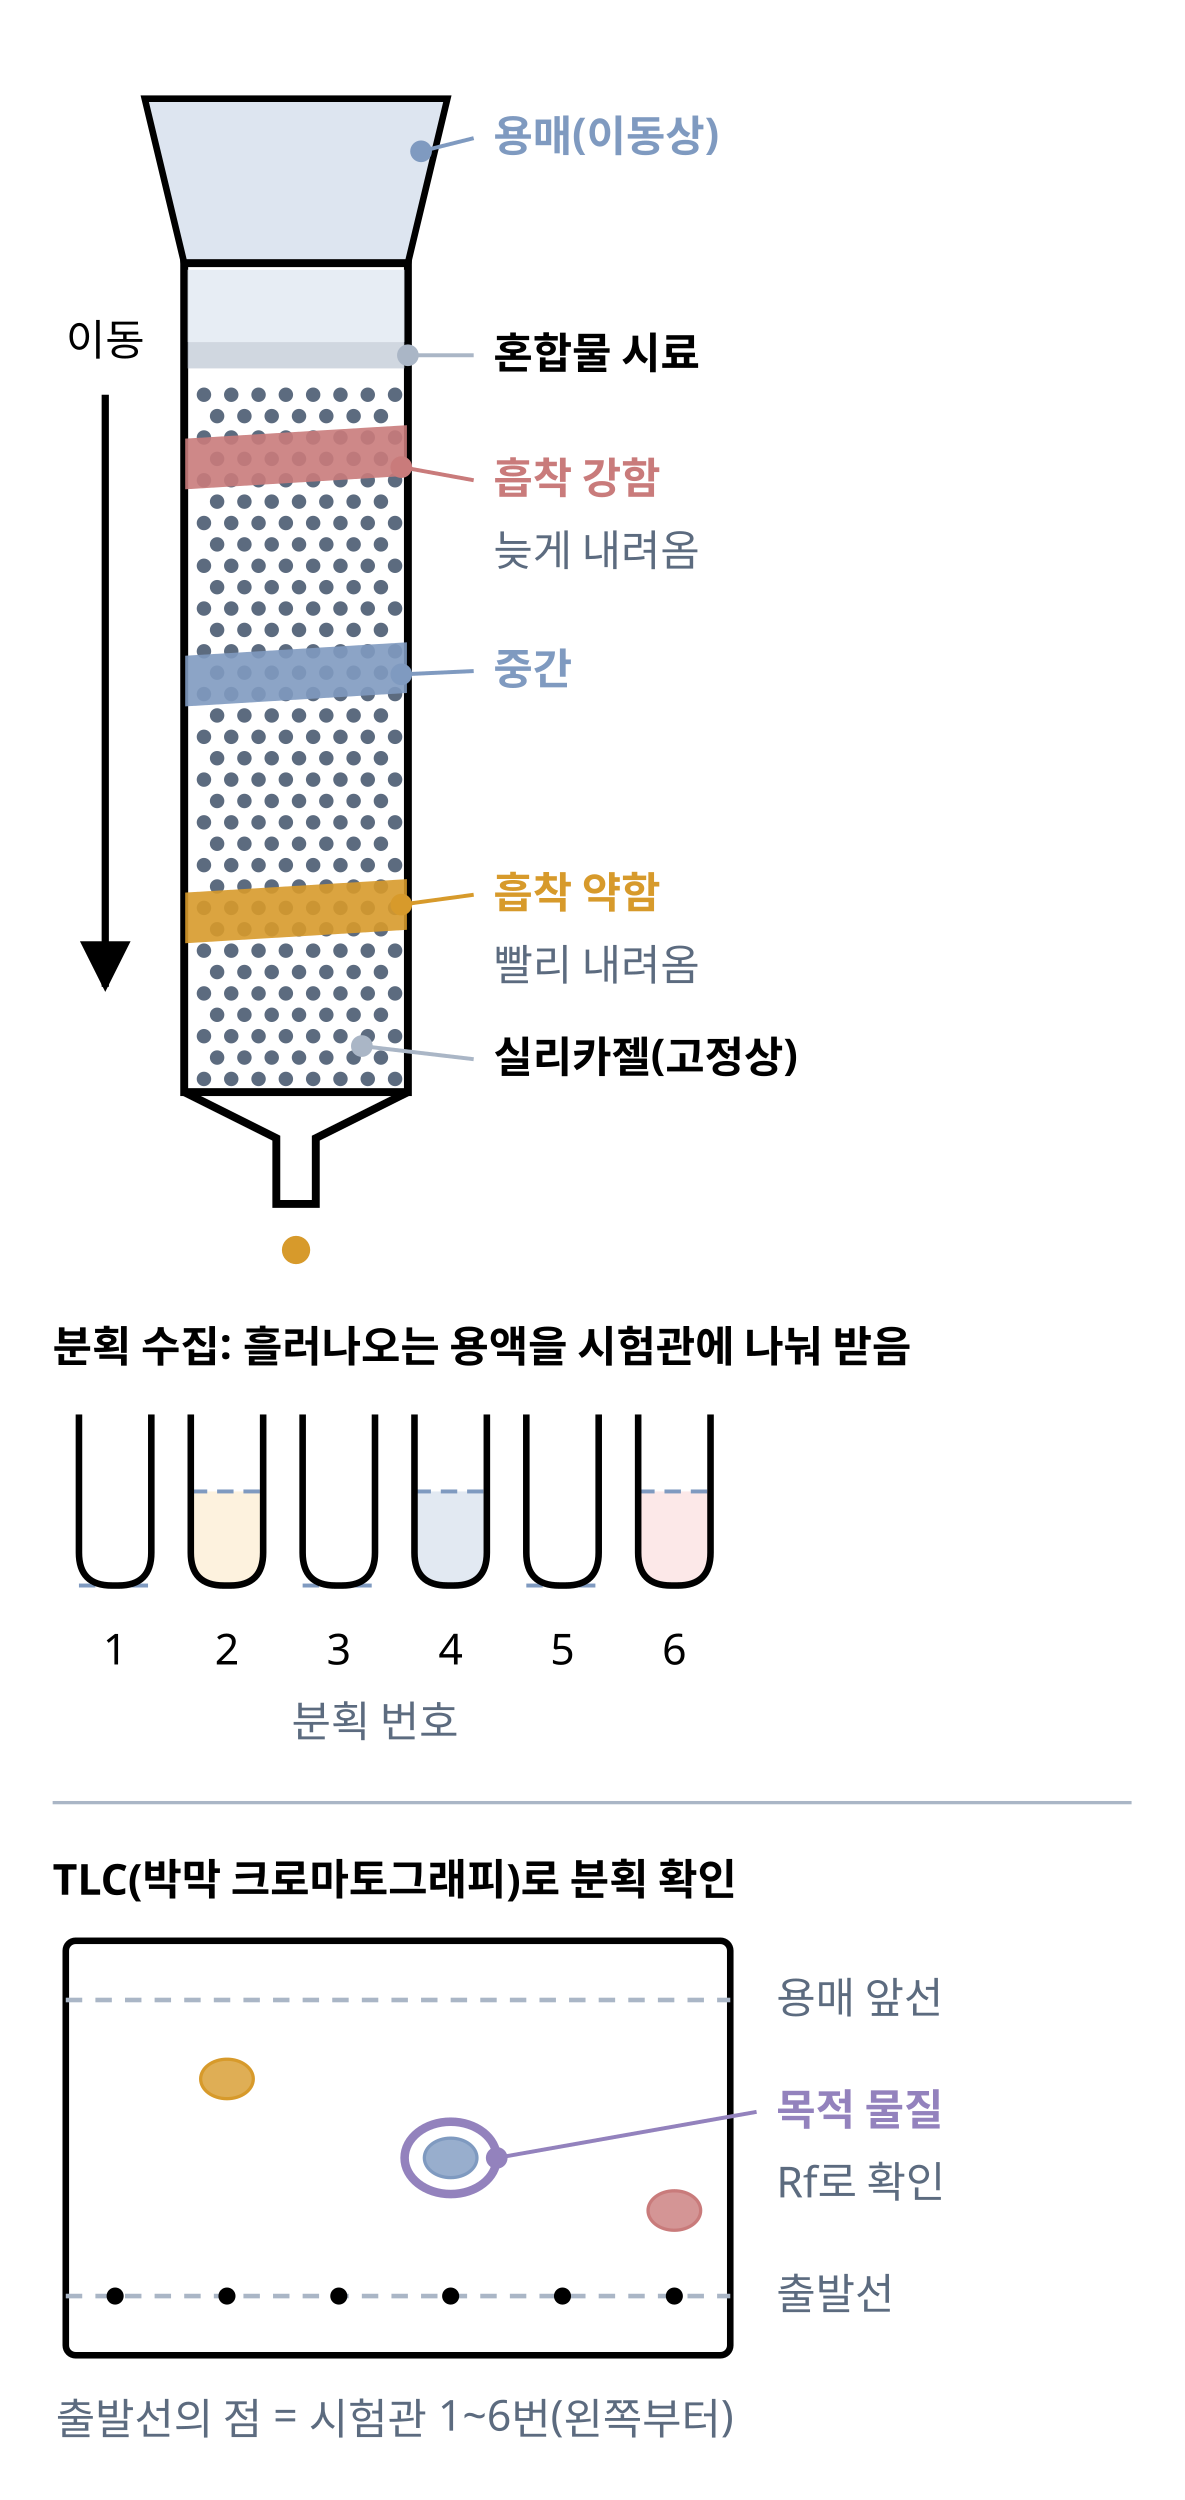
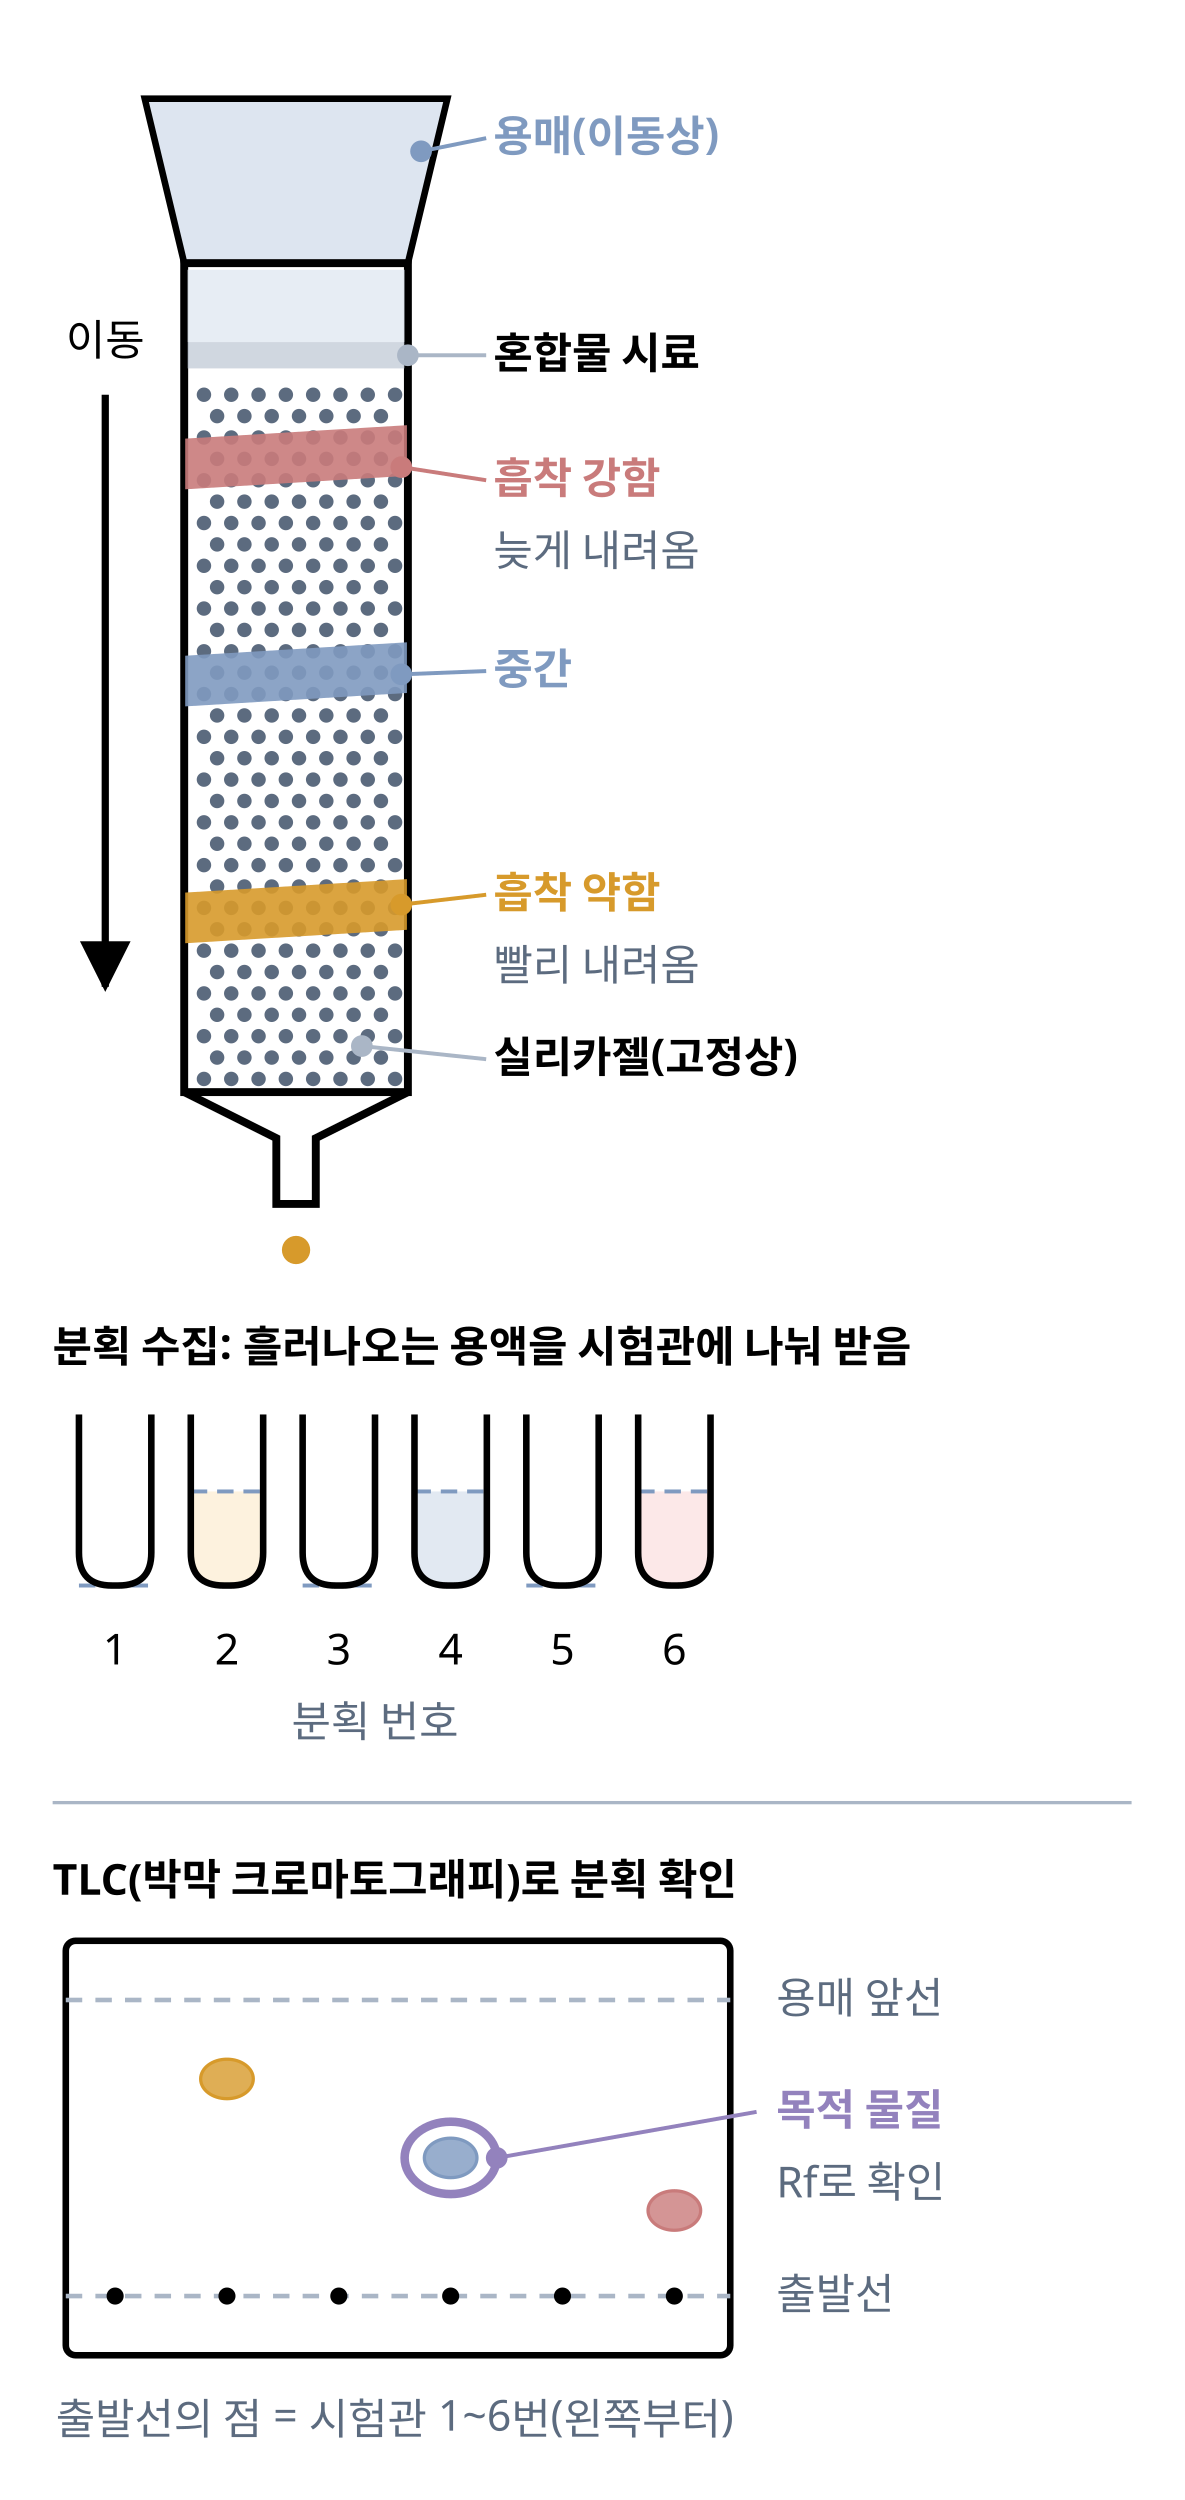
<svg xmlns="http://www.w3.org/2000/svg" class="si si-illus" viewBox="0 0 360 760" style="max-width:360px;color:var(--si-ink,var(--text,#1f2328))" role="img" aria-labelledby="column-chromatography-t" font-family="'Pretendard','Noto Sans KR','Apple SD Gothic Neo',sans-serif" font-size="13" fill="currentColor">
  <defs>
    <marker id="column-chromatography-ar" viewBox="0 0 10 10" refX="9" refY="5" markerWidth="7" markerHeight="7" orient="auto-start-reverse">
      <path d="M0,0L10,5L0,10z" style="fill:currentColor" />
    </marker>
  </defs>
  <polygon points="44,30 136,30 124,80 56,80" style="stroke:currentColor;fill:var(--si-blue-f,#dde5f0)" stroke-width="2" />
-   <line x1="144" y1="42" x2="128" y2="46" style="stroke:var(--si-blue-s,#7f9ac0);fill:none" stroke-width="1.2" />
+   <line x1="147.8" y1="42" x2="128" y2="46" style="stroke:var(--si-blue-s,#7f9ac0);fill:none" stroke-width="1.2" />
  <circle cx="128" cy="46" r="2.5" style="stroke:var(--si-blue-s,#7f9ac0);fill:var(--si-blue-s,#7f9ac0)" stroke-width="1.6" />
  <text x="150" y="46" font-weight="700" style="fill:var(--si-blue-s,#7f9ac0)">용매(이동상)</text>
  <rect x="56" y="80" width="68" height="252" style="stroke:currentColor;fill:var(--si-bg,#ffffff)" stroke-width="2.4" />
  <rect x="57" y="82" width="66" height="22" style="stroke:none;fill:var(--si-blue-f,#dde5f0)" stroke-width="1.6" opacity="0.7" />
  <circle cx="62" cy="120" r="1.4" style="stroke:var(--si-general,#5c6b7f);fill:var(--si-general,#5c6b7f)" stroke-width="1.6" />
  <circle cx="70.3" cy="120" r="1.4" style="stroke:var(--si-general,#5c6b7f);fill:var(--si-general,#5c6b7f)" stroke-width="1.6" />
  <circle cx="78.6" cy="120" r="1.4" style="stroke:var(--si-general,#5c6b7f);fill:var(--si-general,#5c6b7f)" stroke-width="1.6" />
  <circle cx="86.9" cy="120" r="1.4" style="stroke:var(--si-general,#5c6b7f);fill:var(--si-general,#5c6b7f)" stroke-width="1.6" />
  <circle cx="95.2" cy="120" r="1.4" style="stroke:var(--si-general,#5c6b7f);fill:var(--si-general,#5c6b7f)" stroke-width="1.6" />
  <circle cx="103.5" cy="120" r="1.4" style="stroke:var(--si-general,#5c6b7f);fill:var(--si-general,#5c6b7f)" stroke-width="1.6" />
  <circle cx="111.8" cy="120" r="1.4" style="stroke:var(--si-general,#5c6b7f);fill:var(--si-general,#5c6b7f)" stroke-width="1.6" />
  <circle cx="120.1" cy="120" r="1.4" style="stroke:var(--si-general,#5c6b7f);fill:var(--si-general,#5c6b7f)" stroke-width="1.6" />
  <circle cx="62" cy="133" r="1.4" style="stroke:var(--si-general,#5c6b7f);fill:var(--si-general,#5c6b7f)" stroke-width="1.6" />
  <circle cx="70.3" cy="133" r="1.4" style="stroke:var(--si-general,#5c6b7f);fill:var(--si-general,#5c6b7f)" stroke-width="1.6" />
  <circle cx="78.6" cy="133" r="1.4" style="stroke:var(--si-general,#5c6b7f);fill:var(--si-general,#5c6b7f)" stroke-width="1.6" />
  <circle cx="86.9" cy="133" r="1.4" style="stroke:var(--si-general,#5c6b7f);fill:var(--si-general,#5c6b7f)" stroke-width="1.6" />
  <circle cx="95.2" cy="133" r="1.4" style="stroke:var(--si-general,#5c6b7f);fill:var(--si-general,#5c6b7f)" stroke-width="1.6" />
  <circle cx="103.5" cy="133" r="1.4" style="stroke:var(--si-general,#5c6b7f);fill:var(--si-general,#5c6b7f)" stroke-width="1.6" />
  <circle cx="111.8" cy="133" r="1.4" style="stroke:var(--si-general,#5c6b7f);fill:var(--si-general,#5c6b7f)" stroke-width="1.6" />
  <circle cx="120.1" cy="133" r="1.4" style="stroke:var(--si-general,#5c6b7f);fill:var(--si-general,#5c6b7f)" stroke-width="1.6" />
  <circle cx="62" cy="146" r="1.4" style="stroke:var(--si-general,#5c6b7f);fill:var(--si-general,#5c6b7f)" stroke-width="1.6" />
  <circle cx="70.3" cy="146" r="1.4" style="stroke:var(--si-general,#5c6b7f);fill:var(--si-general,#5c6b7f)" stroke-width="1.6" />
  <circle cx="78.6" cy="146" r="1.4" style="stroke:var(--si-general,#5c6b7f);fill:var(--si-general,#5c6b7f)" stroke-width="1.6" />
  <circle cx="86.9" cy="146" r="1.4" style="stroke:var(--si-general,#5c6b7f);fill:var(--si-general,#5c6b7f)" stroke-width="1.6" />
  <circle cx="95.2" cy="146" r="1.4" style="stroke:var(--si-general,#5c6b7f);fill:var(--si-general,#5c6b7f)" stroke-width="1.6" />
  <circle cx="103.5" cy="146" r="1.4" style="stroke:var(--si-general,#5c6b7f);fill:var(--si-general,#5c6b7f)" stroke-width="1.6" />
  <circle cx="111.8" cy="146" r="1.4" style="stroke:var(--si-general,#5c6b7f);fill:var(--si-general,#5c6b7f)" stroke-width="1.6" />
  <circle cx="120.1" cy="146" r="1.4" style="stroke:var(--si-general,#5c6b7f);fill:var(--si-general,#5c6b7f)" stroke-width="1.6" />
  <circle cx="62" cy="159" r="1.4" style="stroke:var(--si-general,#5c6b7f);fill:var(--si-general,#5c6b7f)" stroke-width="1.6" />
  <circle cx="70.3" cy="159" r="1.4" style="stroke:var(--si-general,#5c6b7f);fill:var(--si-general,#5c6b7f)" stroke-width="1.6" />
  <circle cx="78.6" cy="159" r="1.4" style="stroke:var(--si-general,#5c6b7f);fill:var(--si-general,#5c6b7f)" stroke-width="1.6" />
  <circle cx="86.9" cy="159" r="1.4" style="stroke:var(--si-general,#5c6b7f);fill:var(--si-general,#5c6b7f)" stroke-width="1.6" />
  <circle cx="95.2" cy="159" r="1.4" style="stroke:var(--si-general,#5c6b7f);fill:var(--si-general,#5c6b7f)" stroke-width="1.6" />
  <circle cx="103.5" cy="159" r="1.4" style="stroke:var(--si-general,#5c6b7f);fill:var(--si-general,#5c6b7f)" stroke-width="1.6" />
  <circle cx="111.8" cy="159" r="1.4" style="stroke:var(--si-general,#5c6b7f);fill:var(--si-general,#5c6b7f)" stroke-width="1.6" />
  <circle cx="120.1" cy="159" r="1.4" style="stroke:var(--si-general,#5c6b7f);fill:var(--si-general,#5c6b7f)" stroke-width="1.6" />
  <circle cx="62" cy="172" r="1.4" style="stroke:var(--si-general,#5c6b7f);fill:var(--si-general,#5c6b7f)" stroke-width="1.6" />
  <circle cx="70.3" cy="172" r="1.4" style="stroke:var(--si-general,#5c6b7f);fill:var(--si-general,#5c6b7f)" stroke-width="1.6" />
  <circle cx="78.6" cy="172" r="1.4" style="stroke:var(--si-general,#5c6b7f);fill:var(--si-general,#5c6b7f)" stroke-width="1.6" />
  <circle cx="86.9" cy="172" r="1.4" style="stroke:var(--si-general,#5c6b7f);fill:var(--si-general,#5c6b7f)" stroke-width="1.6" />
  <circle cx="95.2" cy="172" r="1.4" style="stroke:var(--si-general,#5c6b7f);fill:var(--si-general,#5c6b7f)" stroke-width="1.6" />
  <circle cx="103.5" cy="172" r="1.4" style="stroke:var(--si-general,#5c6b7f);fill:var(--si-general,#5c6b7f)" stroke-width="1.6" />
  <circle cx="111.8" cy="172" r="1.4" style="stroke:var(--si-general,#5c6b7f);fill:var(--si-general,#5c6b7f)" stroke-width="1.6" />
  <circle cx="120.1" cy="172" r="1.4" style="stroke:var(--si-general,#5c6b7f);fill:var(--si-general,#5c6b7f)" stroke-width="1.6" />
  <circle cx="62" cy="185" r="1.4" style="stroke:var(--si-general,#5c6b7f);fill:var(--si-general,#5c6b7f)" stroke-width="1.6" />
  <circle cx="70.3" cy="185" r="1.4" style="stroke:var(--si-general,#5c6b7f);fill:var(--si-general,#5c6b7f)" stroke-width="1.6" />
  <circle cx="78.6" cy="185" r="1.4" style="stroke:var(--si-general,#5c6b7f);fill:var(--si-general,#5c6b7f)" stroke-width="1.6" />
  <circle cx="86.9" cy="185" r="1.4" style="stroke:var(--si-general,#5c6b7f);fill:var(--si-general,#5c6b7f)" stroke-width="1.6" />
  <circle cx="95.2" cy="185" r="1.4" style="stroke:var(--si-general,#5c6b7f);fill:var(--si-general,#5c6b7f)" stroke-width="1.6" />
  <circle cx="103.5" cy="185" r="1.4" style="stroke:var(--si-general,#5c6b7f);fill:var(--si-general,#5c6b7f)" stroke-width="1.6" />
  <circle cx="111.8" cy="185" r="1.4" style="stroke:var(--si-general,#5c6b7f);fill:var(--si-general,#5c6b7f)" stroke-width="1.6" />
  <circle cx="120.1" cy="185" r="1.4" style="stroke:var(--si-general,#5c6b7f);fill:var(--si-general,#5c6b7f)" stroke-width="1.6" />
  <circle cx="62" cy="198" r="1.4" style="stroke:var(--si-general,#5c6b7f);fill:var(--si-general,#5c6b7f)" stroke-width="1.6" />
  <circle cx="70.3" cy="198" r="1.4" style="stroke:var(--si-general,#5c6b7f);fill:var(--si-general,#5c6b7f)" stroke-width="1.6" />
  <circle cx="78.6" cy="198" r="1.4" style="stroke:var(--si-general,#5c6b7f);fill:var(--si-general,#5c6b7f)" stroke-width="1.6" />
  <circle cx="86.9" cy="198" r="1.4" style="stroke:var(--si-general,#5c6b7f);fill:var(--si-general,#5c6b7f)" stroke-width="1.6" />
  <circle cx="95.2" cy="198" r="1.4" style="stroke:var(--si-general,#5c6b7f);fill:var(--si-general,#5c6b7f)" stroke-width="1.6" />
  <circle cx="103.5" cy="198" r="1.4" style="stroke:var(--si-general,#5c6b7f);fill:var(--si-general,#5c6b7f)" stroke-width="1.6" />
  <circle cx="111.8" cy="198" r="1.4" style="stroke:var(--si-general,#5c6b7f);fill:var(--si-general,#5c6b7f)" stroke-width="1.6" />
  <circle cx="120.1" cy="198" r="1.4" style="stroke:var(--si-general,#5c6b7f);fill:var(--si-general,#5c6b7f)" stroke-width="1.6" />
  <circle cx="62" cy="211" r="1.4" style="stroke:var(--si-general,#5c6b7f);fill:var(--si-general,#5c6b7f)" stroke-width="1.6" />
  <circle cx="70.3" cy="211" r="1.4" style="stroke:var(--si-general,#5c6b7f);fill:var(--si-general,#5c6b7f)" stroke-width="1.6" />
  <circle cx="78.6" cy="211" r="1.4" style="stroke:var(--si-general,#5c6b7f);fill:var(--si-general,#5c6b7f)" stroke-width="1.6" />
  <circle cx="86.9" cy="211" r="1.4" style="stroke:var(--si-general,#5c6b7f);fill:var(--si-general,#5c6b7f)" stroke-width="1.6" />
  <circle cx="95.2" cy="211" r="1.4" style="stroke:var(--si-general,#5c6b7f);fill:var(--si-general,#5c6b7f)" stroke-width="1.6" />
  <circle cx="103.5" cy="211" r="1.4" style="stroke:var(--si-general,#5c6b7f);fill:var(--si-general,#5c6b7f)" stroke-width="1.6" />
  <circle cx="111.8" cy="211" r="1.4" style="stroke:var(--si-general,#5c6b7f);fill:var(--si-general,#5c6b7f)" stroke-width="1.6" />
  <circle cx="120.1" cy="211" r="1.4" style="stroke:var(--si-general,#5c6b7f);fill:var(--si-general,#5c6b7f)" stroke-width="1.6" />
  <circle cx="62" cy="224" r="1.4" style="stroke:var(--si-general,#5c6b7f);fill:var(--si-general,#5c6b7f)" stroke-width="1.6" />
  <circle cx="70.3" cy="224" r="1.4" style="stroke:var(--si-general,#5c6b7f);fill:var(--si-general,#5c6b7f)" stroke-width="1.6" />
  <circle cx="78.6" cy="224" r="1.4" style="stroke:var(--si-general,#5c6b7f);fill:var(--si-general,#5c6b7f)" stroke-width="1.6" />
  <circle cx="86.9" cy="224" r="1.4" style="stroke:var(--si-general,#5c6b7f);fill:var(--si-general,#5c6b7f)" stroke-width="1.6" />
  <circle cx="95.2" cy="224" r="1.4" style="stroke:var(--si-general,#5c6b7f);fill:var(--si-general,#5c6b7f)" stroke-width="1.6" />
  <circle cx="103.5" cy="224" r="1.4" style="stroke:var(--si-general,#5c6b7f);fill:var(--si-general,#5c6b7f)" stroke-width="1.6" />
  <circle cx="111.8" cy="224" r="1.4" style="stroke:var(--si-general,#5c6b7f);fill:var(--si-general,#5c6b7f)" stroke-width="1.6" />
  <circle cx="120.1" cy="224" r="1.4" style="stroke:var(--si-general,#5c6b7f);fill:var(--si-general,#5c6b7f)" stroke-width="1.6" />
  <circle cx="62" cy="237" r="1.4" style="stroke:var(--si-general,#5c6b7f);fill:var(--si-general,#5c6b7f)" stroke-width="1.6" />
  <circle cx="70.3" cy="237" r="1.4" style="stroke:var(--si-general,#5c6b7f);fill:var(--si-general,#5c6b7f)" stroke-width="1.6" />
  <circle cx="78.6" cy="237" r="1.4" style="stroke:var(--si-general,#5c6b7f);fill:var(--si-general,#5c6b7f)" stroke-width="1.6" />
  <circle cx="86.9" cy="237" r="1.4" style="stroke:var(--si-general,#5c6b7f);fill:var(--si-general,#5c6b7f)" stroke-width="1.6" />
  <circle cx="95.2" cy="237" r="1.4" style="stroke:var(--si-general,#5c6b7f);fill:var(--si-general,#5c6b7f)" stroke-width="1.6" />
  <circle cx="103.5" cy="237" r="1.4" style="stroke:var(--si-general,#5c6b7f);fill:var(--si-general,#5c6b7f)" stroke-width="1.6" />
  <circle cx="111.8" cy="237" r="1.4" style="stroke:var(--si-general,#5c6b7f);fill:var(--si-general,#5c6b7f)" stroke-width="1.6" />
  <circle cx="120.1" cy="237" r="1.4" style="stroke:var(--si-general,#5c6b7f);fill:var(--si-general,#5c6b7f)" stroke-width="1.6" />
  <circle cx="62" cy="250" r="1.4" style="stroke:var(--si-general,#5c6b7f);fill:var(--si-general,#5c6b7f)" stroke-width="1.6" />
  <circle cx="70.3" cy="250" r="1.4" style="stroke:var(--si-general,#5c6b7f);fill:var(--si-general,#5c6b7f)" stroke-width="1.6" />
  <circle cx="78.6" cy="250" r="1.4" style="stroke:var(--si-general,#5c6b7f);fill:var(--si-general,#5c6b7f)" stroke-width="1.6" />
  <circle cx="86.9" cy="250" r="1.4" style="stroke:var(--si-general,#5c6b7f);fill:var(--si-general,#5c6b7f)" stroke-width="1.6" />
  <circle cx="95.2" cy="250" r="1.4" style="stroke:var(--si-general,#5c6b7f);fill:var(--si-general,#5c6b7f)" stroke-width="1.6" />
  <circle cx="103.5" cy="250" r="1.4" style="stroke:var(--si-general,#5c6b7f);fill:var(--si-general,#5c6b7f)" stroke-width="1.6" />
  <circle cx="111.8" cy="250" r="1.4" style="stroke:var(--si-general,#5c6b7f);fill:var(--si-general,#5c6b7f)" stroke-width="1.6" />
  <circle cx="120.1" cy="250" r="1.4" style="stroke:var(--si-general,#5c6b7f);fill:var(--si-general,#5c6b7f)" stroke-width="1.6" />
  <circle cx="62" cy="263" r="1.4" style="stroke:var(--si-general,#5c6b7f);fill:var(--si-general,#5c6b7f)" stroke-width="1.6" />
  <circle cx="70.3" cy="263" r="1.4" style="stroke:var(--si-general,#5c6b7f);fill:var(--si-general,#5c6b7f)" stroke-width="1.6" />
  <circle cx="78.6" cy="263" r="1.4" style="stroke:var(--si-general,#5c6b7f);fill:var(--si-general,#5c6b7f)" stroke-width="1.6" />
  <circle cx="86.9" cy="263" r="1.4" style="stroke:var(--si-general,#5c6b7f);fill:var(--si-general,#5c6b7f)" stroke-width="1.6" />
  <circle cx="95.2" cy="263" r="1.4" style="stroke:var(--si-general,#5c6b7f);fill:var(--si-general,#5c6b7f)" stroke-width="1.6" />
  <circle cx="103.5" cy="263" r="1.4" style="stroke:var(--si-general,#5c6b7f);fill:var(--si-general,#5c6b7f)" stroke-width="1.6" />
  <circle cx="111.8" cy="263" r="1.4" style="stroke:var(--si-general,#5c6b7f);fill:var(--si-general,#5c6b7f)" stroke-width="1.6" />
  <circle cx="120.1" cy="263" r="1.4" style="stroke:var(--si-general,#5c6b7f);fill:var(--si-general,#5c6b7f)" stroke-width="1.6" />
  <circle cx="62" cy="276" r="1.4" style="stroke:var(--si-general,#5c6b7f);fill:var(--si-general,#5c6b7f)" stroke-width="1.6" />
  <circle cx="70.3" cy="276" r="1.4" style="stroke:var(--si-general,#5c6b7f);fill:var(--si-general,#5c6b7f)" stroke-width="1.6" />
  <circle cx="78.6" cy="276" r="1.4" style="stroke:var(--si-general,#5c6b7f);fill:var(--si-general,#5c6b7f)" stroke-width="1.6" />
  <circle cx="86.9" cy="276" r="1.4" style="stroke:var(--si-general,#5c6b7f);fill:var(--si-general,#5c6b7f)" stroke-width="1.6" />
  <circle cx="95.2" cy="276" r="1.4" style="stroke:var(--si-general,#5c6b7f);fill:var(--si-general,#5c6b7f)" stroke-width="1.6" />
  <circle cx="103.5" cy="276" r="1.4" style="stroke:var(--si-general,#5c6b7f);fill:var(--si-general,#5c6b7f)" stroke-width="1.6" />
  <circle cx="111.8" cy="276" r="1.4" style="stroke:var(--si-general,#5c6b7f);fill:var(--si-general,#5c6b7f)" stroke-width="1.6" />
  <circle cx="120.1" cy="276" r="1.4" style="stroke:var(--si-general,#5c6b7f);fill:var(--si-general,#5c6b7f)" stroke-width="1.6" />
  <circle cx="62" cy="289" r="1.4" style="stroke:var(--si-general,#5c6b7f);fill:var(--si-general,#5c6b7f)" stroke-width="1.6" />
  <circle cx="70.3" cy="289" r="1.4" style="stroke:var(--si-general,#5c6b7f);fill:var(--si-general,#5c6b7f)" stroke-width="1.6" />
  <circle cx="78.6" cy="289" r="1.4" style="stroke:var(--si-general,#5c6b7f);fill:var(--si-general,#5c6b7f)" stroke-width="1.6" />
  <circle cx="86.9" cy="289" r="1.4" style="stroke:var(--si-general,#5c6b7f);fill:var(--si-general,#5c6b7f)" stroke-width="1.6" />
  <circle cx="95.2" cy="289" r="1.4" style="stroke:var(--si-general,#5c6b7f);fill:var(--si-general,#5c6b7f)" stroke-width="1.6" />
  <circle cx="103.5" cy="289" r="1.4" style="stroke:var(--si-general,#5c6b7f);fill:var(--si-general,#5c6b7f)" stroke-width="1.6" />
  <circle cx="111.8" cy="289" r="1.4" style="stroke:var(--si-general,#5c6b7f);fill:var(--si-general,#5c6b7f)" stroke-width="1.6" />
  <circle cx="120.1" cy="289" r="1.4" style="stroke:var(--si-general,#5c6b7f);fill:var(--si-general,#5c6b7f)" stroke-width="1.6" />
  <circle cx="62" cy="302" r="1.4" style="stroke:var(--si-general,#5c6b7f);fill:var(--si-general,#5c6b7f)" stroke-width="1.6" />
  <circle cx="70.3" cy="302" r="1.4" style="stroke:var(--si-general,#5c6b7f);fill:var(--si-general,#5c6b7f)" stroke-width="1.6" />
  <circle cx="78.6" cy="302" r="1.4" style="stroke:var(--si-general,#5c6b7f);fill:var(--si-general,#5c6b7f)" stroke-width="1.6" />
  <circle cx="86.9" cy="302" r="1.4" style="stroke:var(--si-general,#5c6b7f);fill:var(--si-general,#5c6b7f)" stroke-width="1.6" />
  <circle cx="95.2" cy="302" r="1.4" style="stroke:var(--si-general,#5c6b7f);fill:var(--si-general,#5c6b7f)" stroke-width="1.6" />
  <circle cx="103.5" cy="302" r="1.4" style="stroke:var(--si-general,#5c6b7f);fill:var(--si-general,#5c6b7f)" stroke-width="1.6" />
  <circle cx="111.8" cy="302" r="1.4" style="stroke:var(--si-general,#5c6b7f);fill:var(--si-general,#5c6b7f)" stroke-width="1.6" />
  <circle cx="120.1" cy="302" r="1.4" style="stroke:var(--si-general,#5c6b7f);fill:var(--si-general,#5c6b7f)" stroke-width="1.6" />
  <circle cx="62" cy="315" r="1.4" style="stroke:var(--si-general,#5c6b7f);fill:var(--si-general,#5c6b7f)" stroke-width="1.6" />
  <circle cx="70.3" cy="315" r="1.4" style="stroke:var(--si-general,#5c6b7f);fill:var(--si-general,#5c6b7f)" stroke-width="1.6" />
  <circle cx="78.6" cy="315" r="1.4" style="stroke:var(--si-general,#5c6b7f);fill:var(--si-general,#5c6b7f)" stroke-width="1.6" />
  <circle cx="86.9" cy="315" r="1.4" style="stroke:var(--si-general,#5c6b7f);fill:var(--si-general,#5c6b7f)" stroke-width="1.6" />
  <circle cx="95.2" cy="315" r="1.4" style="stroke:var(--si-general,#5c6b7f);fill:var(--si-general,#5c6b7f)" stroke-width="1.6" />
  <circle cx="103.5" cy="315" r="1.4" style="stroke:var(--si-general,#5c6b7f);fill:var(--si-general,#5c6b7f)" stroke-width="1.6" />
  <circle cx="111.8" cy="315" r="1.4" style="stroke:var(--si-general,#5c6b7f);fill:var(--si-general,#5c6b7f)" stroke-width="1.6" />
  <circle cx="120.1" cy="315" r="1.4" style="stroke:var(--si-general,#5c6b7f);fill:var(--si-general,#5c6b7f)" stroke-width="1.6" />
  <circle cx="62" cy="328" r="1.4" style="stroke:var(--si-general,#5c6b7f);fill:var(--si-general,#5c6b7f)" stroke-width="1.6" />
  <circle cx="70.3" cy="328" r="1.4" style="stroke:var(--si-general,#5c6b7f);fill:var(--si-general,#5c6b7f)" stroke-width="1.6" />
  <circle cx="78.6" cy="328" r="1.4" style="stroke:var(--si-general,#5c6b7f);fill:var(--si-general,#5c6b7f)" stroke-width="1.6" />
  <circle cx="86.9" cy="328" r="1.4" style="stroke:var(--si-general,#5c6b7f);fill:var(--si-general,#5c6b7f)" stroke-width="1.6" />
  <circle cx="95.2" cy="328" r="1.4" style="stroke:var(--si-general,#5c6b7f);fill:var(--si-general,#5c6b7f)" stroke-width="1.6" />
  <circle cx="103.5" cy="328" r="1.4" style="stroke:var(--si-general,#5c6b7f);fill:var(--si-general,#5c6b7f)" stroke-width="1.6" />
  <circle cx="111.8" cy="328" r="1.4" style="stroke:var(--si-general,#5c6b7f);fill:var(--si-general,#5c6b7f)" stroke-width="1.6" />
  <circle cx="120.1" cy="328" r="1.4" style="stroke:var(--si-general,#5c6b7f);fill:var(--si-general,#5c6b7f)" stroke-width="1.6" />
  <circle cx="66" cy="126.5" r="1.4" style="stroke:var(--si-general,#5c6b7f);fill:var(--si-general,#5c6b7f)" stroke-width="1.6" />
  <circle cx="74.3" cy="126.5" r="1.4" style="stroke:var(--si-general,#5c6b7f);fill:var(--si-general,#5c6b7f)" stroke-width="1.6" />
  <circle cx="82.6" cy="126.5" r="1.4" style="stroke:var(--si-general,#5c6b7f);fill:var(--si-general,#5c6b7f)" stroke-width="1.6" />
  <circle cx="90.9" cy="126.5" r="1.4" style="stroke:var(--si-general,#5c6b7f);fill:var(--si-general,#5c6b7f)" stroke-width="1.6" />
  <circle cx="99.2" cy="126.5" r="1.4" style="stroke:var(--si-general,#5c6b7f);fill:var(--si-general,#5c6b7f)" stroke-width="1.6" />
  <circle cx="107.5" cy="126.5" r="1.4" style="stroke:var(--si-general,#5c6b7f);fill:var(--si-general,#5c6b7f)" stroke-width="1.6" />
  <circle cx="115.8" cy="126.5" r="1.4" style="stroke:var(--si-general,#5c6b7f);fill:var(--si-general,#5c6b7f)" stroke-width="1.6" />
  <circle cx="66" cy="139.5" r="1.4" style="stroke:var(--si-general,#5c6b7f);fill:var(--si-general,#5c6b7f)" stroke-width="1.6" />
  <circle cx="74.3" cy="139.5" r="1.4" style="stroke:var(--si-general,#5c6b7f);fill:var(--si-general,#5c6b7f)" stroke-width="1.6" />
  <circle cx="82.6" cy="139.5" r="1.4" style="stroke:var(--si-general,#5c6b7f);fill:var(--si-general,#5c6b7f)" stroke-width="1.6" />
  <circle cx="90.9" cy="139.5" r="1.4" style="stroke:var(--si-general,#5c6b7f);fill:var(--si-general,#5c6b7f)" stroke-width="1.6" />
  <circle cx="99.2" cy="139.5" r="1.4" style="stroke:var(--si-general,#5c6b7f);fill:var(--si-general,#5c6b7f)" stroke-width="1.6" />
  <circle cx="107.5" cy="139.5" r="1.4" style="stroke:var(--si-general,#5c6b7f);fill:var(--si-general,#5c6b7f)" stroke-width="1.6" />
  <circle cx="115.8" cy="139.5" r="1.4" style="stroke:var(--si-general,#5c6b7f);fill:var(--si-general,#5c6b7f)" stroke-width="1.6" />
  <circle cx="66" cy="152.5" r="1.4" style="stroke:var(--si-general,#5c6b7f);fill:var(--si-general,#5c6b7f)" stroke-width="1.6" />
  <circle cx="74.3" cy="152.5" r="1.4" style="stroke:var(--si-general,#5c6b7f);fill:var(--si-general,#5c6b7f)" stroke-width="1.6" />
  <circle cx="82.6" cy="152.5" r="1.4" style="stroke:var(--si-general,#5c6b7f);fill:var(--si-general,#5c6b7f)" stroke-width="1.6" />
  <circle cx="90.9" cy="152.5" r="1.4" style="stroke:var(--si-general,#5c6b7f);fill:var(--si-general,#5c6b7f)" stroke-width="1.6" />
  <circle cx="99.2" cy="152.5" r="1.4" style="stroke:var(--si-general,#5c6b7f);fill:var(--si-general,#5c6b7f)" stroke-width="1.6" />
  <circle cx="107.5" cy="152.5" r="1.4" style="stroke:var(--si-general,#5c6b7f);fill:var(--si-general,#5c6b7f)" stroke-width="1.6" />
  <circle cx="115.8" cy="152.5" r="1.4" style="stroke:var(--si-general,#5c6b7f);fill:var(--si-general,#5c6b7f)" stroke-width="1.6" />
  <circle cx="66" cy="165.5" r="1.4" style="stroke:var(--si-general,#5c6b7f);fill:var(--si-general,#5c6b7f)" stroke-width="1.6" />
  <circle cx="74.3" cy="165.5" r="1.4" style="stroke:var(--si-general,#5c6b7f);fill:var(--si-general,#5c6b7f)" stroke-width="1.6" />
  <circle cx="82.6" cy="165.5" r="1.4" style="stroke:var(--si-general,#5c6b7f);fill:var(--si-general,#5c6b7f)" stroke-width="1.6" />
  <circle cx="90.9" cy="165.5" r="1.4" style="stroke:var(--si-general,#5c6b7f);fill:var(--si-general,#5c6b7f)" stroke-width="1.6" />
  <circle cx="99.2" cy="165.5" r="1.4" style="stroke:var(--si-general,#5c6b7f);fill:var(--si-general,#5c6b7f)" stroke-width="1.6" />
  <circle cx="107.5" cy="165.5" r="1.4" style="stroke:var(--si-general,#5c6b7f);fill:var(--si-general,#5c6b7f)" stroke-width="1.6" />
  <circle cx="115.8" cy="165.5" r="1.4" style="stroke:var(--si-general,#5c6b7f);fill:var(--si-general,#5c6b7f)" stroke-width="1.6" />
  <circle cx="66" cy="178.5" r="1.4" style="stroke:var(--si-general,#5c6b7f);fill:var(--si-general,#5c6b7f)" stroke-width="1.6" />
  <circle cx="74.3" cy="178.5" r="1.4" style="stroke:var(--si-general,#5c6b7f);fill:var(--si-general,#5c6b7f)" stroke-width="1.6" />
  <circle cx="82.6" cy="178.5" r="1.4" style="stroke:var(--si-general,#5c6b7f);fill:var(--si-general,#5c6b7f)" stroke-width="1.6" />
  <circle cx="90.9" cy="178.5" r="1.4" style="stroke:var(--si-general,#5c6b7f);fill:var(--si-general,#5c6b7f)" stroke-width="1.6" />
  <circle cx="99.2" cy="178.5" r="1.4" style="stroke:var(--si-general,#5c6b7f);fill:var(--si-general,#5c6b7f)" stroke-width="1.6" />
  <circle cx="107.5" cy="178.5" r="1.4" style="stroke:var(--si-general,#5c6b7f);fill:var(--si-general,#5c6b7f)" stroke-width="1.6" />
  <circle cx="115.8" cy="178.5" r="1.4" style="stroke:var(--si-general,#5c6b7f);fill:var(--si-general,#5c6b7f)" stroke-width="1.6" />
  <circle cx="66" cy="191.5" r="1.4" style="stroke:var(--si-general,#5c6b7f);fill:var(--si-general,#5c6b7f)" stroke-width="1.6" />
  <circle cx="74.3" cy="191.5" r="1.4" style="stroke:var(--si-general,#5c6b7f);fill:var(--si-general,#5c6b7f)" stroke-width="1.6" />
  <circle cx="82.6" cy="191.5" r="1.4" style="stroke:var(--si-general,#5c6b7f);fill:var(--si-general,#5c6b7f)" stroke-width="1.6" />
  <circle cx="90.9" cy="191.5" r="1.4" style="stroke:var(--si-general,#5c6b7f);fill:var(--si-general,#5c6b7f)" stroke-width="1.6" />
  <circle cx="99.2" cy="191.5" r="1.4" style="stroke:var(--si-general,#5c6b7f);fill:var(--si-general,#5c6b7f)" stroke-width="1.6" />
  <circle cx="107.5" cy="191.5" r="1.4" style="stroke:var(--si-general,#5c6b7f);fill:var(--si-general,#5c6b7f)" stroke-width="1.6" />
  <circle cx="115.8" cy="191.5" r="1.4" style="stroke:var(--si-general,#5c6b7f);fill:var(--si-general,#5c6b7f)" stroke-width="1.6" />
  <circle cx="66" cy="204.5" r="1.4" style="stroke:var(--si-general,#5c6b7f);fill:var(--si-general,#5c6b7f)" stroke-width="1.6" />
  <circle cx="74.3" cy="204.5" r="1.4" style="stroke:var(--si-general,#5c6b7f);fill:var(--si-general,#5c6b7f)" stroke-width="1.6" />
  <circle cx="82.6" cy="204.5" r="1.4" style="stroke:var(--si-general,#5c6b7f);fill:var(--si-general,#5c6b7f)" stroke-width="1.6" />
  <circle cx="90.9" cy="204.5" r="1.4" style="stroke:var(--si-general,#5c6b7f);fill:var(--si-general,#5c6b7f)" stroke-width="1.6" />
  <circle cx="99.2" cy="204.5" r="1.4" style="stroke:var(--si-general,#5c6b7f);fill:var(--si-general,#5c6b7f)" stroke-width="1.6" />
  <circle cx="107.5" cy="204.5" r="1.4" style="stroke:var(--si-general,#5c6b7f);fill:var(--si-general,#5c6b7f)" stroke-width="1.6" />
  <circle cx="115.8" cy="204.5" r="1.4" style="stroke:var(--si-general,#5c6b7f);fill:var(--si-general,#5c6b7f)" stroke-width="1.6" />
  <circle cx="66" cy="217.5" r="1.4" style="stroke:var(--si-general,#5c6b7f);fill:var(--si-general,#5c6b7f)" stroke-width="1.6" />
  <circle cx="74.3" cy="217.5" r="1.4" style="stroke:var(--si-general,#5c6b7f);fill:var(--si-general,#5c6b7f)" stroke-width="1.6" />
  <circle cx="82.6" cy="217.5" r="1.4" style="stroke:var(--si-general,#5c6b7f);fill:var(--si-general,#5c6b7f)" stroke-width="1.6" />
  <circle cx="90.9" cy="217.5" r="1.4" style="stroke:var(--si-general,#5c6b7f);fill:var(--si-general,#5c6b7f)" stroke-width="1.6" />
  <circle cx="99.2" cy="217.5" r="1.4" style="stroke:var(--si-general,#5c6b7f);fill:var(--si-general,#5c6b7f)" stroke-width="1.6" />
  <circle cx="107.5" cy="217.5" r="1.4" style="stroke:var(--si-general,#5c6b7f);fill:var(--si-general,#5c6b7f)" stroke-width="1.6" />
  <circle cx="115.8" cy="217.5" r="1.4" style="stroke:var(--si-general,#5c6b7f);fill:var(--si-general,#5c6b7f)" stroke-width="1.6" />
  <circle cx="66" cy="230.5" r="1.4" style="stroke:var(--si-general,#5c6b7f);fill:var(--si-general,#5c6b7f)" stroke-width="1.6" />
  <circle cx="74.3" cy="230.5" r="1.4" style="stroke:var(--si-general,#5c6b7f);fill:var(--si-general,#5c6b7f)" stroke-width="1.6" />
  <circle cx="82.6" cy="230.5" r="1.4" style="stroke:var(--si-general,#5c6b7f);fill:var(--si-general,#5c6b7f)" stroke-width="1.6" />
  <circle cx="90.9" cy="230.5" r="1.4" style="stroke:var(--si-general,#5c6b7f);fill:var(--si-general,#5c6b7f)" stroke-width="1.6" />
  <circle cx="99.2" cy="230.5" r="1.4" style="stroke:var(--si-general,#5c6b7f);fill:var(--si-general,#5c6b7f)" stroke-width="1.6" />
  <circle cx="107.5" cy="230.5" r="1.4" style="stroke:var(--si-general,#5c6b7f);fill:var(--si-general,#5c6b7f)" stroke-width="1.6" />
  <circle cx="115.8" cy="230.5" r="1.4" style="stroke:var(--si-general,#5c6b7f);fill:var(--si-general,#5c6b7f)" stroke-width="1.6" />
  <circle cx="66" cy="243.5" r="1.4" style="stroke:var(--si-general,#5c6b7f);fill:var(--si-general,#5c6b7f)" stroke-width="1.6" />
  <circle cx="74.3" cy="243.5" r="1.4" style="stroke:var(--si-general,#5c6b7f);fill:var(--si-general,#5c6b7f)" stroke-width="1.6" />
  <circle cx="82.6" cy="243.5" r="1.4" style="stroke:var(--si-general,#5c6b7f);fill:var(--si-general,#5c6b7f)" stroke-width="1.6" />
  <circle cx="90.9" cy="243.5" r="1.4" style="stroke:var(--si-general,#5c6b7f);fill:var(--si-general,#5c6b7f)" stroke-width="1.6" />
  <circle cx="99.2" cy="243.5" r="1.4" style="stroke:var(--si-general,#5c6b7f);fill:var(--si-general,#5c6b7f)" stroke-width="1.6" />
  <circle cx="107.5" cy="243.5" r="1.4" style="stroke:var(--si-general,#5c6b7f);fill:var(--si-general,#5c6b7f)" stroke-width="1.6" />
  <circle cx="115.8" cy="243.5" r="1.4" style="stroke:var(--si-general,#5c6b7f);fill:var(--si-general,#5c6b7f)" stroke-width="1.6" />
  <circle cx="66" cy="256.5" r="1.4" style="stroke:var(--si-general,#5c6b7f);fill:var(--si-general,#5c6b7f)" stroke-width="1.6" />
  <circle cx="74.3" cy="256.5" r="1.4" style="stroke:var(--si-general,#5c6b7f);fill:var(--si-general,#5c6b7f)" stroke-width="1.6" />
  <circle cx="82.6" cy="256.5" r="1.4" style="stroke:var(--si-general,#5c6b7f);fill:var(--si-general,#5c6b7f)" stroke-width="1.6" />
  <circle cx="90.9" cy="256.5" r="1.4" style="stroke:var(--si-general,#5c6b7f);fill:var(--si-general,#5c6b7f)" stroke-width="1.6" />
  <circle cx="99.2" cy="256.5" r="1.4" style="stroke:var(--si-general,#5c6b7f);fill:var(--si-general,#5c6b7f)" stroke-width="1.6" />
  <circle cx="107.5" cy="256.5" r="1.4" style="stroke:var(--si-general,#5c6b7f);fill:var(--si-general,#5c6b7f)" stroke-width="1.6" />
  <circle cx="115.8" cy="256.5" r="1.4" style="stroke:var(--si-general,#5c6b7f);fill:var(--si-general,#5c6b7f)" stroke-width="1.6" />
  <circle cx="66" cy="269.5" r="1.4" style="stroke:var(--si-general,#5c6b7f);fill:var(--si-general,#5c6b7f)" stroke-width="1.6" />
  <circle cx="74.3" cy="269.5" r="1.4" style="stroke:var(--si-general,#5c6b7f);fill:var(--si-general,#5c6b7f)" stroke-width="1.6" />
  <circle cx="82.6" cy="269.5" r="1.4" style="stroke:var(--si-general,#5c6b7f);fill:var(--si-general,#5c6b7f)" stroke-width="1.6" />
  <circle cx="90.9" cy="269.5" r="1.4" style="stroke:var(--si-general,#5c6b7f);fill:var(--si-general,#5c6b7f)" stroke-width="1.6" />
  <circle cx="99.2" cy="269.5" r="1.4" style="stroke:var(--si-general,#5c6b7f);fill:var(--si-general,#5c6b7f)" stroke-width="1.6" />
  <circle cx="107.5" cy="269.5" r="1.4" style="stroke:var(--si-general,#5c6b7f);fill:var(--si-general,#5c6b7f)" stroke-width="1.6" />
  <circle cx="115.8" cy="269.5" r="1.4" style="stroke:var(--si-general,#5c6b7f);fill:var(--si-general,#5c6b7f)" stroke-width="1.6" />
  <circle cx="66" cy="282.5" r="1.4" style="stroke:var(--si-general,#5c6b7f);fill:var(--si-general,#5c6b7f)" stroke-width="1.6" />
  <circle cx="74.3" cy="282.5" r="1.4" style="stroke:var(--si-general,#5c6b7f);fill:var(--si-general,#5c6b7f)" stroke-width="1.6" />
  <circle cx="82.6" cy="282.5" r="1.4" style="stroke:var(--si-general,#5c6b7f);fill:var(--si-general,#5c6b7f)" stroke-width="1.6" />
  <circle cx="90.9" cy="282.5" r="1.4" style="stroke:var(--si-general,#5c6b7f);fill:var(--si-general,#5c6b7f)" stroke-width="1.6" />
  <circle cx="99.2" cy="282.5" r="1.4" style="stroke:var(--si-general,#5c6b7f);fill:var(--si-general,#5c6b7f)" stroke-width="1.6" />
  <circle cx="107.5" cy="282.5" r="1.4" style="stroke:var(--si-general,#5c6b7f);fill:var(--si-general,#5c6b7f)" stroke-width="1.6" />
  <circle cx="115.8" cy="282.5" r="1.4" style="stroke:var(--si-general,#5c6b7f);fill:var(--si-general,#5c6b7f)" stroke-width="1.6" />
  <circle cx="66" cy="295.5" r="1.4" style="stroke:var(--si-general,#5c6b7f);fill:var(--si-general,#5c6b7f)" stroke-width="1.6" />
  <circle cx="74.3" cy="295.5" r="1.4" style="stroke:var(--si-general,#5c6b7f);fill:var(--si-general,#5c6b7f)" stroke-width="1.6" />
  <circle cx="82.6" cy="295.5" r="1.4" style="stroke:var(--si-general,#5c6b7f);fill:var(--si-general,#5c6b7f)" stroke-width="1.6" />
  <circle cx="90.9" cy="295.5" r="1.4" style="stroke:var(--si-general,#5c6b7f);fill:var(--si-general,#5c6b7f)" stroke-width="1.6" />
  <circle cx="99.2" cy="295.5" r="1.4" style="stroke:var(--si-general,#5c6b7f);fill:var(--si-general,#5c6b7f)" stroke-width="1.6" />
  <circle cx="107.5" cy="295.5" r="1.4" style="stroke:var(--si-general,#5c6b7f);fill:var(--si-general,#5c6b7f)" stroke-width="1.6" />
  <circle cx="115.8" cy="295.5" r="1.4" style="stroke:var(--si-general,#5c6b7f);fill:var(--si-general,#5c6b7f)" stroke-width="1.6" />
  <circle cx="66" cy="308.5" r="1.4" style="stroke:var(--si-general,#5c6b7f);fill:var(--si-general,#5c6b7f)" stroke-width="1.6" />
  <circle cx="74.3" cy="308.5" r="1.4" style="stroke:var(--si-general,#5c6b7f);fill:var(--si-general,#5c6b7f)" stroke-width="1.6" />
  <circle cx="82.6" cy="308.5" r="1.4" style="stroke:var(--si-general,#5c6b7f);fill:var(--si-general,#5c6b7f)" stroke-width="1.6" />
  <circle cx="90.9" cy="308.5" r="1.4" style="stroke:var(--si-general,#5c6b7f);fill:var(--si-general,#5c6b7f)" stroke-width="1.6" />
  <circle cx="99.2" cy="308.5" r="1.4" style="stroke:var(--si-general,#5c6b7f);fill:var(--si-general,#5c6b7f)" stroke-width="1.6" />
  <circle cx="107.5" cy="308.5" r="1.4" style="stroke:var(--si-general,#5c6b7f);fill:var(--si-general,#5c6b7f)" stroke-width="1.6" />
  <circle cx="115.8" cy="308.5" r="1.4" style="stroke:var(--si-general,#5c6b7f);fill:var(--si-general,#5c6b7f)" stroke-width="1.6" />
  <circle cx="66" cy="321.5" r="1.4" style="stroke:var(--si-general,#5c6b7f);fill:var(--si-general,#5c6b7f)" stroke-width="1.6" />
  <circle cx="74.3" cy="321.5" r="1.4" style="stroke:var(--si-general,#5c6b7f);fill:var(--si-general,#5c6b7f)" stroke-width="1.6" />
  <circle cx="82.6" cy="321.5" r="1.4" style="stroke:var(--si-general,#5c6b7f);fill:var(--si-general,#5c6b7f)" stroke-width="1.6" />
  <circle cx="90.9" cy="321.5" r="1.4" style="stroke:var(--si-general,#5c6b7f);fill:var(--si-general,#5c6b7f)" stroke-width="1.6" />
  <circle cx="99.2" cy="321.5" r="1.4" style="stroke:var(--si-general,#5c6b7f);fill:var(--si-general,#5c6b7f)" stroke-width="1.6" />
  <circle cx="107.5" cy="321.5" r="1.4" style="stroke:var(--si-general,#5c6b7f);fill:var(--si-general,#5c6b7f)" stroke-width="1.6" />
  <circle cx="115.8" cy="321.5" r="1.4" style="stroke:var(--si-general,#5c6b7f);fill:var(--si-general,#5c6b7f)" stroke-width="1.6" />
  <rect x="57" y="104" width="66" height="8" style="stroke:none;fill:var(--si-gray-s,#aab6c6)" stroke-width="1.6" opacity="0.55" />
  <polygon points="57,134 123,130 123,144 57,148" style="stroke:var(--si-rose-s,#c97b7b);fill:var(--si-rose-s,#c97b7b)" stroke-width="1.4" opacity="0.9" />
  <polygon points="57,200 123,196 123,210 57,214" style="stroke:var(--si-blue-s,#7f9ac0);fill:var(--si-blue-s,#7f9ac0)" stroke-width="1.4" opacity="0.9" />
  <polygon points="57,272 123,268 123,282 57,286" style="stroke:var(--si-amber-s,#d79a2b);fill:var(--si-amber-s,#d79a2b)" stroke-width="1.4" opacity="0.9" />
-   <line x1="144" y1="108" x2="124" y2="108" style="stroke:var(--si-gray-s,#aab6c6);fill:none" stroke-width="1.2" />
+   <line x1="147.8" y1="108" x2="124" y2="108" style="stroke:var(--si-gray-s,#aab6c6);fill:none" stroke-width="1.2" />
  <circle cx="124" cy="108" r="2.5" style="stroke:var(--si-gray-s,#aab6c6);fill:var(--si-gray-s,#aab6c6)" stroke-width="1.6" />
  <text x="150" y="112" font-weight="700">혼합물 시료</text>
-   <line x1="144" y1="146" x2="122" y2="142" style="stroke:var(--si-rose-s,#c97b7b);fill:none" stroke-width="1.2" />
+   <line x1="147.8" y1="146" x2="122" y2="142" style="stroke:var(--si-rose-s,#c97b7b);fill:none" stroke-width="1.2" />
  <circle cx="122" cy="142" r="2.5" style="stroke:var(--si-rose-s,#c97b7b);fill:var(--si-rose-s,#c97b7b)" stroke-width="1.6" />
  <text x="150" y="150" font-weight="700" style="fill:var(--si-rose-s,#c97b7b)">흡착 강함</text>
  <text x="150" y="172" style="fill:var(--si-general,#5c6b7f)">늦게 내려옴</text>
-   <line x1="144" y1="204" x2="122" y2="205" style="stroke:var(--si-blue-s,#7f9ac0);fill:none" stroke-width="1.2" />
+   <line x1="147.8" y1="204" x2="122" y2="205" style="stroke:var(--si-blue-s,#7f9ac0);fill:none" stroke-width="1.2" />
  <circle cx="122" cy="205" r="2.5" style="stroke:var(--si-blue-s,#7f9ac0);fill:var(--si-blue-s,#7f9ac0)" stroke-width="1.6" />
  <text x="150" y="208" font-weight="700" style="fill:var(--si-blue-s,#7f9ac0)">중간</text>
-   <line x1="144" y1="272" x2="122" y2="275" style="stroke:var(--si-amber-s,#d79a2b);fill:none" stroke-width="1.2" />
+   <line x1="147.8" y1="272" x2="122" y2="275" style="stroke:var(--si-amber-s,#d79a2b);fill:none" stroke-width="1.2" />
  <circle cx="122" cy="275" r="2.5" style="stroke:var(--si-amber-s,#d79a2b);fill:var(--si-amber-s,#d79a2b)" stroke-width="1.6" />
  <text x="150" y="276" font-weight="700" style="fill:var(--si-amber-s,#d79a2b)">흡착 약함</text>
  <text x="150" y="298" style="fill:var(--si-general,#5c6b7f)">빨리 내려옴</text>
-   <line x1="144" y1="322" x2="110" y2="318" style="stroke:var(--si-gray-s,#aab6c6);fill:none" stroke-width="1.2" />
+   <line x1="147.8" y1="322" x2="110" y2="318" style="stroke:var(--si-gray-s,#aab6c6);fill:none" stroke-width="1.2" />
  <circle cx="110" cy="318" r="2.5" style="stroke:var(--si-gray-s,#aab6c6);fill:var(--si-gray-s,#aab6c6)" stroke-width="1.6" />
  <text x="150" y="326" font-weight="700">실리카젤(고정상)</text>
  <line x1="32" y1="120" x2="32" y2="300" style="stroke:currentColor;fill:none" stroke-width="2.2" marker-end="url(#column-chromatography-ar)" />
  <text x="32" y="108" text-anchor="middle">이동</text>
  <polyline points="56,332 84,346 84,366 96,366 96,346 124,332" style="stroke:currentColor;fill:none" stroke-width="2.4" />
  <circle cx="90" cy="380" r="3.5" style="stroke:var(--si-amber-s,#d79a2b);fill:var(--si-amber-s,#d79a2b)" stroke-width="1.6" />
  <text x="16" y="414" font-weight="700">분획 수집: 흘러나오는 용액을 시험관에 나눠 받음</text>
  <path d="M24,482 L24,472 Q24,482 34,482 L36,482 Q46,482 46,472 L46,482Z" style="stroke:none;fill:var(--si-bg,#ffffff)" stroke-width="1.6" fill-opacity="0.85" />
  <line x1="24" y1="482" x2="46" y2="482" style="stroke:var(--si-blue-s,#7f9ac0);fill:none" stroke-width="1.2" stroke-dasharray="5 3" />
  <path d="M24,430 L24,472 Q24,482 34,482 L36,482 Q46,482 46,472 L46,430" style="stroke:currentColor;fill:none" stroke-width="2" />
  <text x="35" y="506" text-anchor="middle">1</text>
  <path d="M58,453.4 L58,472 Q58,482 68,482 L70,482 Q80,482 80,472 L80,453.4Z" style="stroke:none;fill:var(--si-amber-f,#fdf0d8)" stroke-width="1.6" fill-opacity="0.85" />
  <line x1="58" y1="453.4" x2="80" y2="453.4" style="stroke:var(--si-blue-s,#7f9ac0);fill:none" stroke-width="1.2" stroke-dasharray="5 3" />
  <path d="M58,430 L58,472 Q58,482 68,482 L70,482 Q80,482 80,472 L80,430" style="stroke:currentColor;fill:none" stroke-width="2" />
  <text x="69" y="506" text-anchor="middle">2</text>
  <path d="M92,482 L92,472 Q92,482 102,482 L104,482 Q114,482 114,472 L114,482Z" style="stroke:none;fill:var(--si-bg,#ffffff)" stroke-width="1.6" fill-opacity="0.85" />
  <line x1="92" y1="482" x2="114" y2="482" style="stroke:var(--si-blue-s,#7f9ac0);fill:none" stroke-width="1.2" stroke-dasharray="5 3" />
  <path d="M92,430 L92,472 Q92,482 102,482 L104,482 Q114,482 114,472 L114,430" style="stroke:currentColor;fill:none" stroke-width="2" />
  <text x="103" y="506" text-anchor="middle">3</text>
  <path d="M126,453.4 L126,472 Q126,482 136,482 L138,482 Q148,482 148,472 L148,453.4Z" style="stroke:none;fill:var(--si-blue-f,#dde5f0)" stroke-width="1.6" fill-opacity="0.85" />
  <line x1="126" y1="453.4" x2="148" y2="453.4" style="stroke:var(--si-blue-s,#7f9ac0);fill:none" stroke-width="1.2" stroke-dasharray="5 3" />
  <path d="M126,430 L126,472 Q126,482 136,482 L138,482 Q148,482 148,472 L148,430" style="stroke:currentColor;fill:none" stroke-width="2" />
  <text x="137" y="506" text-anchor="middle">4</text>
  <path d="M160,482 L160,472 Q160,482 170,482 L172,482 Q182,482 182,472 L182,482Z" style="stroke:none;fill:var(--si-bg,#ffffff)" stroke-width="1.6" fill-opacity="0.85" />
  <line x1="160" y1="482" x2="182" y2="482" style="stroke:var(--si-blue-s,#7f9ac0);fill:none" stroke-width="1.2" stroke-dasharray="5 3" />
  <path d="M160,430 L160,472 Q160,482 170,482 L172,482 Q182,482 182,472 L182,430" style="stroke:currentColor;fill:none" stroke-width="2" />
  <text x="171" y="506" text-anchor="middle">5</text>
  <path d="M194,453.4 L194,472 Q194,482 204,482 L206,482 Q216,482 216,472 L216,453.4Z" style="stroke:none;fill:var(--si-rose-f,#fbe4e4)" stroke-width="1.6" fill-opacity="0.85" />
  <line x1="194" y1="453.4" x2="216" y2="453.4" style="stroke:var(--si-blue-s,#7f9ac0);fill:none" stroke-width="1.2" stroke-dasharray="5 3" />
  <path d="M194,430 L194,472 Q194,482 204,482 L206,482 Q216,482 216,472 L216,430" style="stroke:currentColor;fill:none" stroke-width="2" />
  <text x="205" y="506" text-anchor="middle">6</text>
  <text x="114" y="528" text-anchor="middle" style="fill:var(--si-general,#5c6b7f)">분획 번호</text>
  <line x1="16" y1="548" x2="344" y2="548" style="stroke:var(--si-gray-s,#aab6c6);fill:none" stroke-width="1" />
  <text x="16" y="576" font-weight="700">TLC(박막 크로마토그래피)로 분획 확인</text>
  <rect x="20" y="590" width="202" height="126" rx="3" style="stroke:currentColor;fill:var(--si-bg,#ffffff)" stroke-width="2" />
  <line x1="20" y1="608" x2="222" y2="608" style="stroke:var(--si-gray-s,#aab6c6);fill:none" stroke-width="1.4" stroke-dasharray="5 4" />
  <line x1="20" y1="698" x2="222" y2="698" style="stroke:var(--si-gray-s,#aab6c6);fill:none" stroke-width="1.4" stroke-dasharray="5 4" />
  <ellipse cx="69" cy="632" rx="8" ry="6" style="stroke:var(--si-amber-s,#d79a2b);fill:var(--si-amber-s,#d79a2b)" stroke-width="1" fill-opacity="0.8" />
  <ellipse cx="137" cy="656" rx="8" ry="6" style="stroke:var(--si-blue-s,#7f9ac0);fill:var(--si-blue-s,#7f9ac0)" stroke-width="1" fill-opacity="0.8" />
  <ellipse cx="205" cy="672" rx="8" ry="6" style="stroke:var(--si-rose-s,#c97b7b);fill:var(--si-rose-s,#c97b7b)" stroke-width="1" fill-opacity="0.8" />
  <circle cx="35" cy="698" r="1.8" style="stroke:currentColor;fill:currentColor" stroke-width="1.6" />
  <circle cx="69" cy="698" r="1.8" style="stroke:currentColor;fill:currentColor" stroke-width="1.6" />
  <circle cx="103" cy="698" r="1.8" style="stroke:currentColor;fill:currentColor" stroke-width="1.6" />
  <circle cx="137" cy="698" r="1.8" style="stroke:currentColor;fill:currentColor" stroke-width="1.6" />
  <circle cx="171" cy="698" r="1.8" style="stroke:currentColor;fill:currentColor" stroke-width="1.6" />
  <circle cx="205" cy="698" r="1.8" style="stroke:currentColor;fill:currentColor" stroke-width="1.6" />
  <ellipse cx="137" cy="656" rx="14" ry="11" style="stroke:var(--si-violet-s,#9382bd);fill:none" stroke-width="2.6" />
  <text x="236" y="612" style="fill:var(--si-general,#5c6b7f)">용매 앞선</text>
  <text x="236" y="702" style="fill:var(--si-general,#5c6b7f)">출발선</text>
  <line x1="230" y1="642" x2="151" y2="656" style="stroke:var(--si-violet-s,#9382bd);fill:none" stroke-width="1.2" />
  <circle cx="151" cy="656" r="2.5" style="stroke:var(--si-violet-s,#9382bd);fill:var(--si-violet-s,#9382bd)" stroke-width="1.6" />
  <text x="236" y="646" font-weight="700" style="fill:var(--si-violet-s,#9382bd)">목적 물질</text>
  <text x="236" y="668" style="fill:var(--si-general,#5c6b7f)">Rf로 확인</text>
  <text x="120" y="740" text-anchor="middle" style="fill:var(--si-general,#5c6b7f)">출발선의 점 = 시험관 1~6번(왼쪽부터)</text>
</svg>
